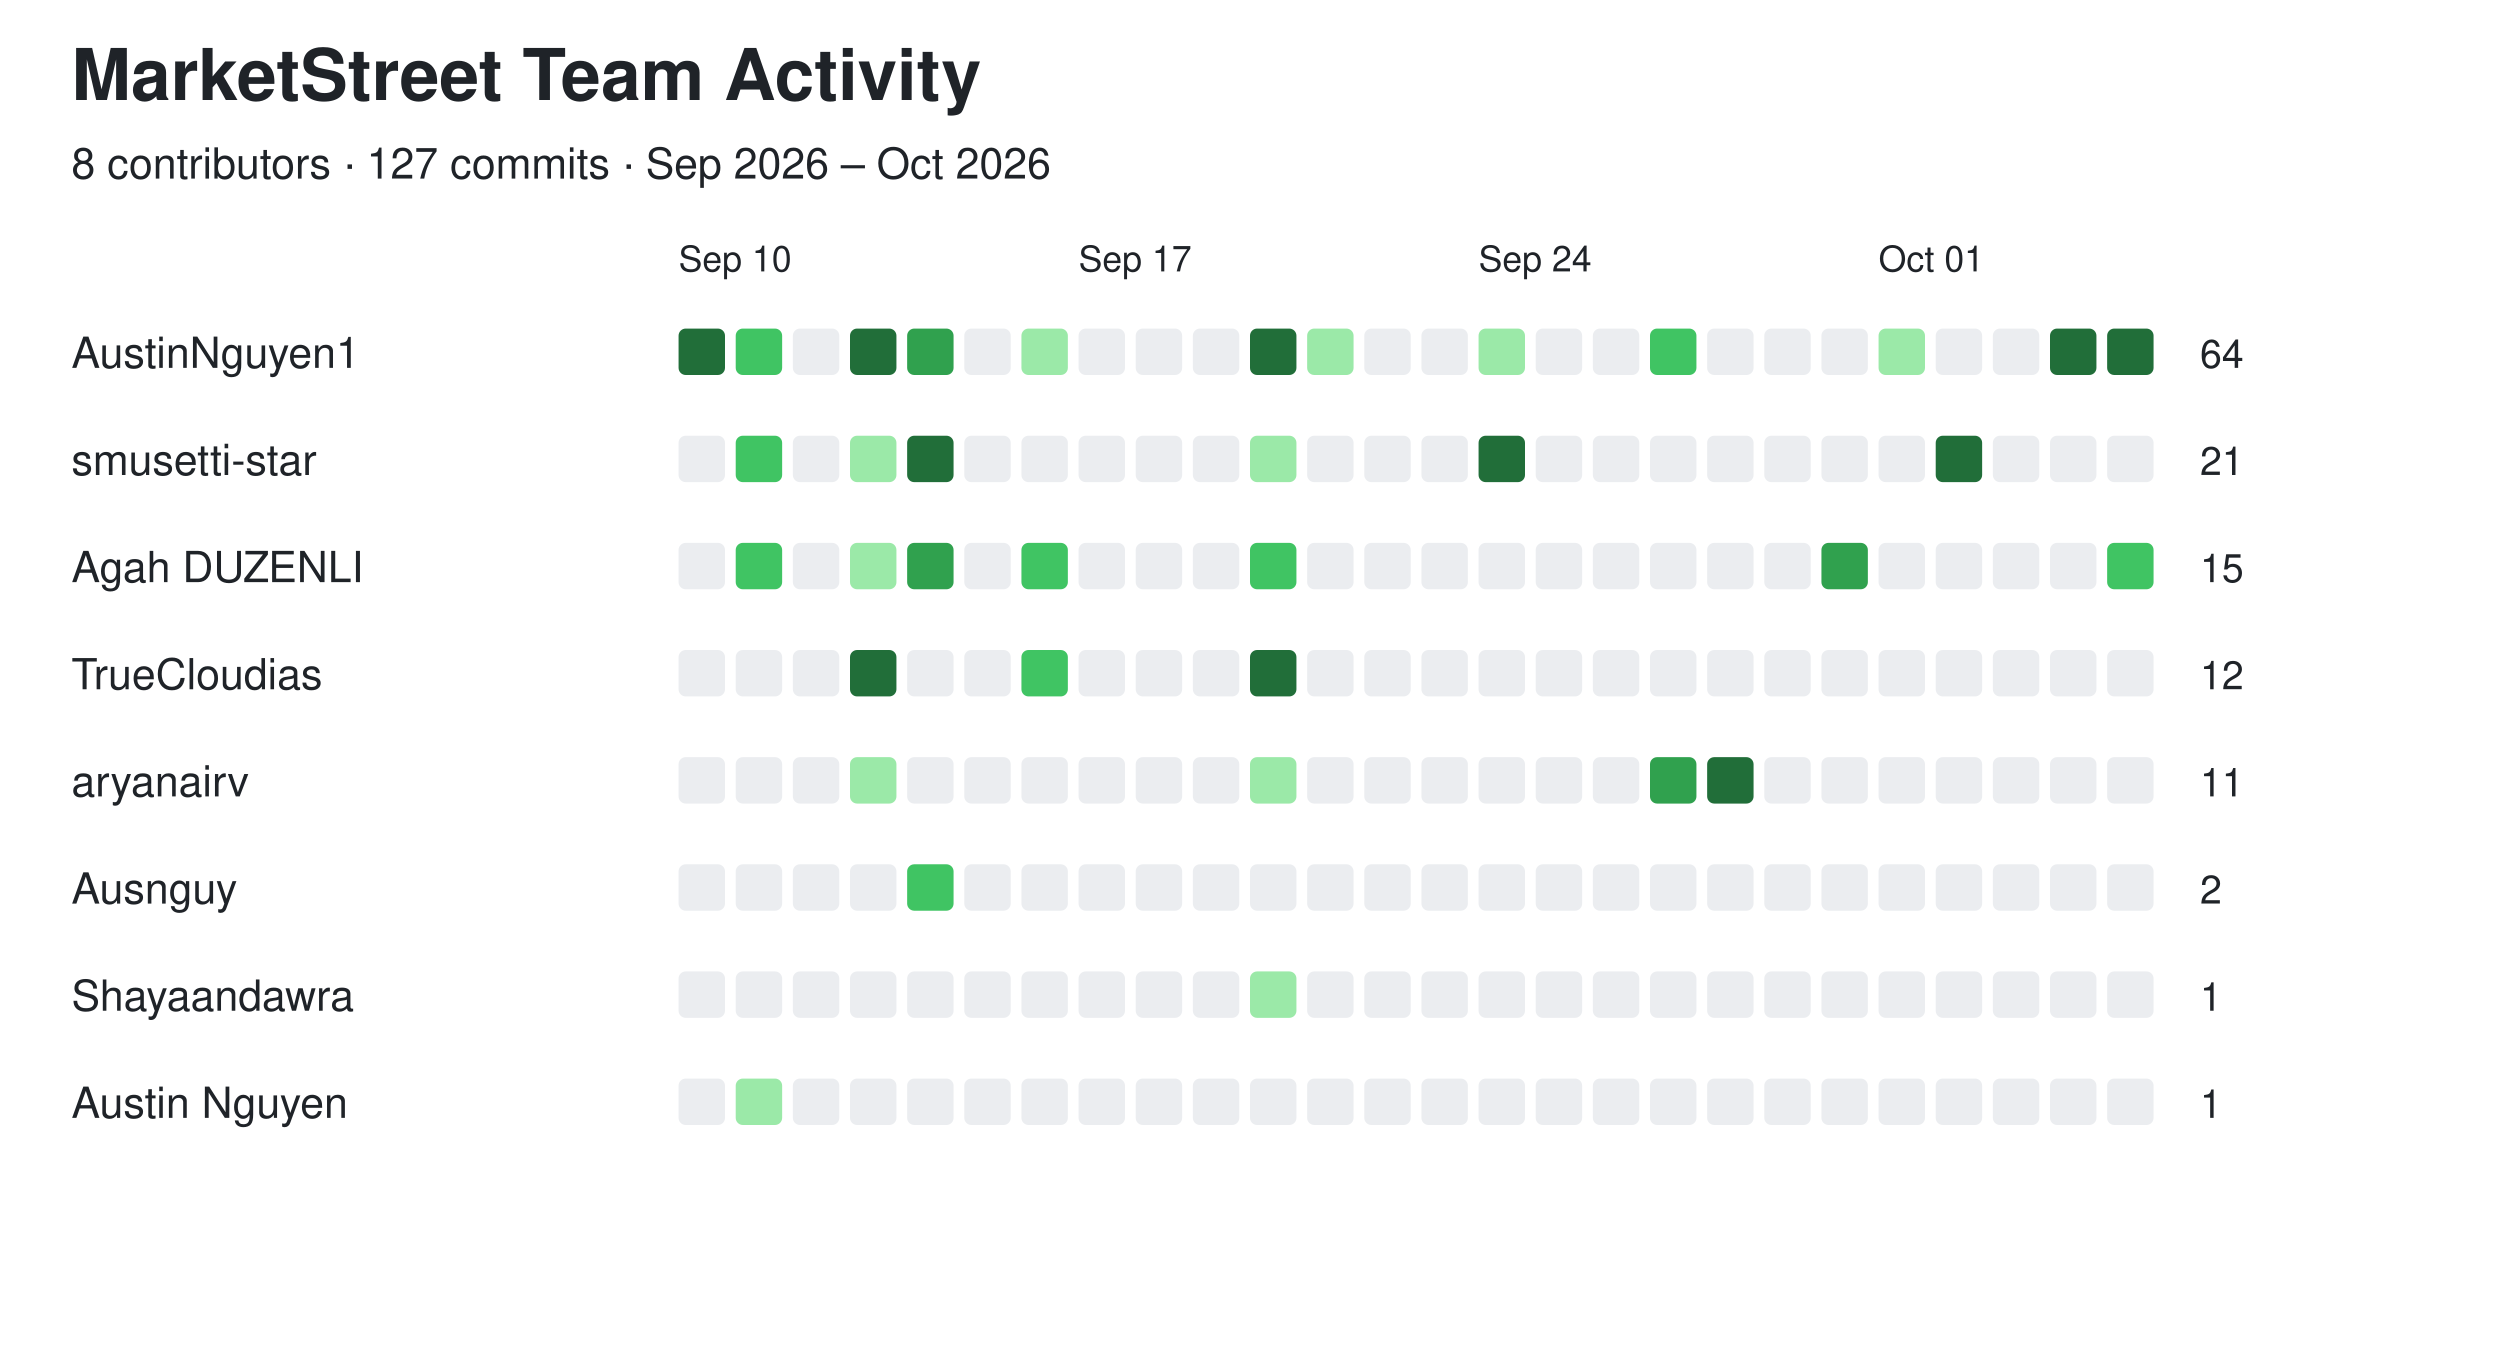
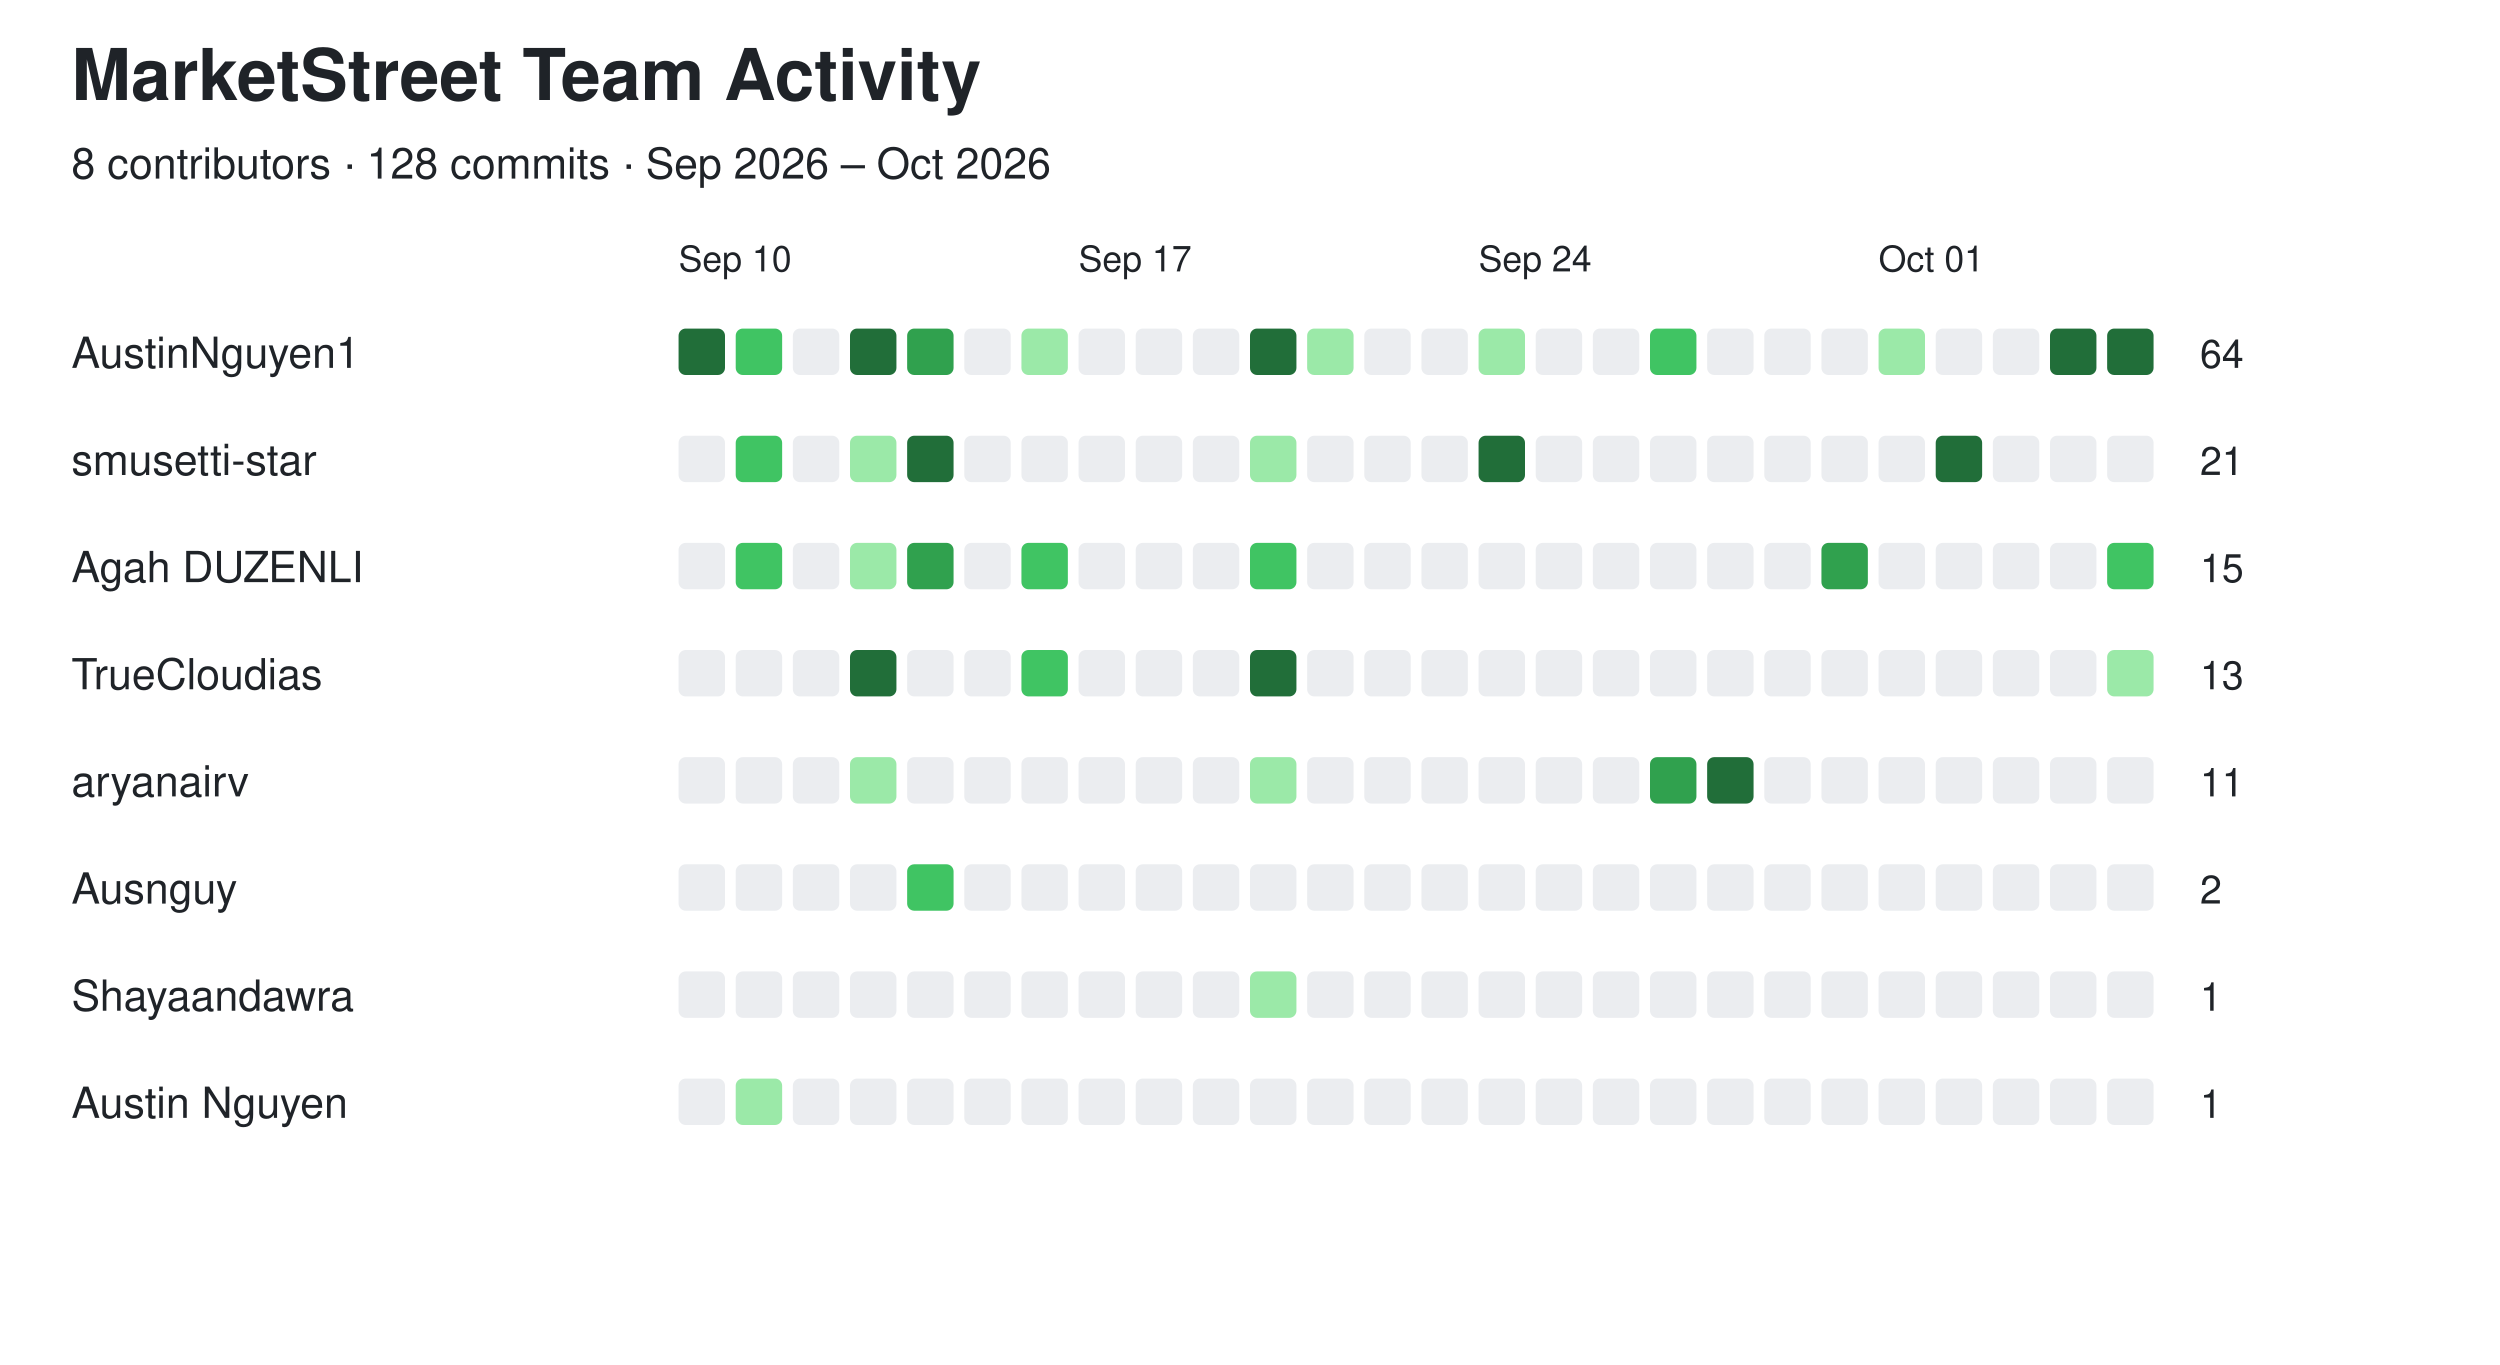
<svg xmlns="http://www.w3.org/2000/svg" width="700" height="382" viewBox="0 0 700 382">
  <style>
  text {
    font-family: -apple-system, BlinkMacSystemFont,
                 "Segoe UI", Helvetica, Arial, sans-serif;
    fill: #1f2328;
  }

  .empty {
    fill: #ebedf0;
  }

  @media (prefers-color-scheme: dark) {
    text {
      fill: #e6edf3;
    }

    .empty {
      fill: #161b22;
      stroke: #30363d;
      stroke-width: 1;
    }
  }
</style>
  <text x="20" y="28" font-size="20" font-weight="600">MarketStreet Team Activity</text>
-   <text x="20" y="50" font-size="12">8 contributors · 127 commits · Sep 2026 – Oct 2026</text>
+   <text x="20" y="50" font-size="12">8 contributors · 128 commits · Sep 2026 – Oct 2026</text>
  <text x="190" y="76" font-size="10">Sep 10</text>
  <text x="302" y="76" font-size="10">Sep 17</text>
  <text x="414" y="76" font-size="10">Sep 24</text>
  <text x="526" y="76" font-size="10">Oct 01</text>
  <text x="20" y="103" font-size="12" font-weight="500">AustinNguyen1</text>
  <rect x="190" y="92" width="13" height="13" rx="2" fill="#216e39" />
  <rect x="206" y="92" width="13" height="13" rx="2" fill="#40c463" />
  <rect x="222" y="92" width="13" height="13" rx="2" class="empty" />
  <rect x="238" y="92" width="13" height="13" rx="2" fill="#216e39" />
  <rect x="254" y="92" width="13" height="13" rx="2" fill="#30a14e" />
  <rect x="270" y="92" width="13" height="13" rx="2" class="empty" />
  <rect x="286" y="92" width="13" height="13" rx="2" fill="#9be9a8" />
  <rect x="302" y="92" width="13" height="13" rx="2" class="empty" />
  <rect x="318" y="92" width="13" height="13" rx="2" class="empty" />
  <rect x="334" y="92" width="13" height="13" rx="2" class="empty" />
  <rect x="350" y="92" width="13" height="13" rx="2" fill="#216e39" />
  <rect x="366" y="92" width="13" height="13" rx="2" fill="#9be9a8" />
  <rect x="382" y="92" width="13" height="13" rx="2" class="empty" />
  <rect x="398" y="92" width="13" height="13" rx="2" class="empty" />
  <rect x="414" y="92" width="13" height="13" rx="2" fill="#9be9a8" />
  <rect x="430" y="92" width="13" height="13" rx="2" class="empty" />
  <rect x="446" y="92" width="13" height="13" rx="2" class="empty" />
  <rect x="462" y="92" width="13" height="13" rx="2" fill="#40c463" />
  <rect x="478" y="92" width="13" height="13" rx="2" class="empty" />
  <rect x="494" y="92" width="13" height="13" rx="2" class="empty" />
  <rect x="510" y="92" width="13" height="13" rx="2" class="empty" />
  <rect x="526" y="92" width="13" height="13" rx="2" fill="#9be9a8" />
  <rect x="542" y="92" width="13" height="13" rx="2" class="empty" />
  <rect x="558" y="92" width="13" height="13" rx="2" class="empty" />
  <rect x="574" y="92" width="13" height="13" rx="2" fill="#216e39" />
  <rect x="590" y="92" width="13" height="13" rx="2" fill="#216e39" />
  <text x="616" y="103" font-size="11">64</text>
  <text x="20" y="133" font-size="12" font-weight="500">smusetti-star</text>
  <rect x="190" y="122" width="13" height="13" rx="2" class="empty" />
  <rect x="206" y="122" width="13" height="13" rx="2" fill="#40c463" />
  <rect x="222" y="122" width="13" height="13" rx="2" class="empty" />
  <rect x="238" y="122" width="13" height="13" rx="2" fill="#9be9a8" />
  <rect x="254" y="122" width="13" height="13" rx="2" fill="#216e39" />
  <rect x="270" y="122" width="13" height="13" rx="2" class="empty" />
  <rect x="286" y="122" width="13" height="13" rx="2" class="empty" />
  <rect x="302" y="122" width="13" height="13" rx="2" class="empty" />
  <rect x="318" y="122" width="13" height="13" rx="2" class="empty" />
  <rect x="334" y="122" width="13" height="13" rx="2" class="empty" />
  <rect x="350" y="122" width="13" height="13" rx="2" fill="#9be9a8" />
  <rect x="366" y="122" width="13" height="13" rx="2" class="empty" />
  <rect x="382" y="122" width="13" height="13" rx="2" class="empty" />
  <rect x="398" y="122" width="13" height="13" rx="2" class="empty" />
  <rect x="414" y="122" width="13" height="13" rx="2" fill="#216e39" />
  <rect x="430" y="122" width="13" height="13" rx="2" class="empty" />
  <rect x="446" y="122" width="13" height="13" rx="2" class="empty" />
  <rect x="462" y="122" width="13" height="13" rx="2" class="empty" />
  <rect x="478" y="122" width="13" height="13" rx="2" class="empty" />
  <rect x="494" y="122" width="13" height="13" rx="2" class="empty" />
  <rect x="510" y="122" width="13" height="13" rx="2" class="empty" />
  <rect x="526" y="122" width="13" height="13" rx="2" class="empty" />
  <rect x="542" y="122" width="13" height="13" rx="2" fill="#216e39" />
  <rect x="558" y="122" width="13" height="13" rx="2" class="empty" />
  <rect x="574" y="122" width="13" height="13" rx="2" class="empty" />
  <rect x="590" y="122" width="13" height="13" rx="2" class="empty" />
  <text x="616" y="133" font-size="11">21</text>
  <text x="20" y="163" font-size="12" font-weight="500">Agah DUZENLI</text>
  <rect x="190" y="152" width="13" height="13" rx="2" class="empty" />
  <rect x="206" y="152" width="13" height="13" rx="2" fill="#40c463" />
  <rect x="222" y="152" width="13" height="13" rx="2" class="empty" />
  <rect x="238" y="152" width="13" height="13" rx="2" fill="#9be9a8" />
  <rect x="254" y="152" width="13" height="13" rx="2" fill="#30a14e" />
  <rect x="270" y="152" width="13" height="13" rx="2" class="empty" />
  <rect x="286" y="152" width="13" height="13" rx="2" fill="#40c463" />
  <rect x="302" y="152" width="13" height="13" rx="2" class="empty" />
  <rect x="318" y="152" width="13" height="13" rx="2" class="empty" />
  <rect x="334" y="152" width="13" height="13" rx="2" class="empty" />
  <rect x="350" y="152" width="13" height="13" rx="2" fill="#40c463" />
  <rect x="366" y="152" width="13" height="13" rx="2" class="empty" />
  <rect x="382" y="152" width="13" height="13" rx="2" class="empty" />
  <rect x="398" y="152" width="13" height="13" rx="2" class="empty" />
  <rect x="414" y="152" width="13" height="13" rx="2" class="empty" />
  <rect x="430" y="152" width="13" height="13" rx="2" class="empty" />
  <rect x="446" y="152" width="13" height="13" rx="2" class="empty" />
  <rect x="462" y="152" width="13" height="13" rx="2" class="empty" />
  <rect x="478" y="152" width="13" height="13" rx="2" class="empty" />
  <rect x="494" y="152" width="13" height="13" rx="2" class="empty" />
  <rect x="510" y="152" width="13" height="13" rx="2" fill="#30a14e" />
  <rect x="526" y="152" width="13" height="13" rx="2" class="empty" />
  <rect x="542" y="152" width="13" height="13" rx="2" class="empty" />
  <rect x="558" y="152" width="13" height="13" rx="2" class="empty" />
  <rect x="574" y="152" width="13" height="13" rx="2" class="empty" />
  <rect x="590" y="152" width="13" height="13" rx="2" fill="#40c463" />
  <text x="616" y="163" font-size="11">15</text>
  <text x="20" y="193" font-size="12" font-weight="500">TrueCloudias</text>
  <rect x="190" y="182" width="13" height="13" rx="2" class="empty" />
  <rect x="206" y="182" width="13" height="13" rx="2" class="empty" />
  <rect x="222" y="182" width="13" height="13" rx="2" class="empty" />
  <rect x="238" y="182" width="13" height="13" rx="2" fill="#216e39" />
  <rect x="254" y="182" width="13" height="13" rx="2" class="empty" />
  <rect x="270" y="182" width="13" height="13" rx="2" class="empty" />
  <rect x="286" y="182" width="13" height="13" rx="2" fill="#40c463" />
  <rect x="302" y="182" width="13" height="13" rx="2" class="empty" />
  <rect x="318" y="182" width="13" height="13" rx="2" class="empty" />
  <rect x="334" y="182" width="13" height="13" rx="2" class="empty" />
  <rect x="350" y="182" width="13" height="13" rx="2" fill="#216e39" />
  <rect x="366" y="182" width="13" height="13" rx="2" class="empty" />
  <rect x="382" y="182" width="13" height="13" rx="2" class="empty" />
  <rect x="398" y="182" width="13" height="13" rx="2" class="empty" />
  <rect x="414" y="182" width="13" height="13" rx="2" class="empty" />
  <rect x="430" y="182" width="13" height="13" rx="2" class="empty" />
  <rect x="446" y="182" width="13" height="13" rx="2" class="empty" />
  <rect x="462" y="182" width="13" height="13" rx="2" class="empty" />
  <rect x="478" y="182" width="13" height="13" rx="2" class="empty" />
  <rect x="494" y="182" width="13" height="13" rx="2" class="empty" />
  <rect x="510" y="182" width="13" height="13" rx="2" class="empty" />
  <rect x="526" y="182" width="13" height="13" rx="2" class="empty" />
  <rect x="542" y="182" width="13" height="13" rx="2" class="empty" />
  <rect x="558" y="182" width="13" height="13" rx="2" class="empty" />
  <rect x="574" y="182" width="13" height="13" rx="2" class="empty" />
-   <rect x="590" y="182" width="13" height="13" rx="2" class="empty" />
-   <text x="616" y="193" font-size="11">12</text>
+   <rect x="590" y="182" width="13" height="13" rx="2" fill="#9be9a8" />
+   <text x="616" y="193" font-size="11">13</text>
  <text x="20" y="223" font-size="12" font-weight="500">aryanairv</text>
  <rect x="190" y="212" width="13" height="13" rx="2" class="empty" />
  <rect x="206" y="212" width="13" height="13" rx="2" class="empty" />
  <rect x="222" y="212" width="13" height="13" rx="2" class="empty" />
  <rect x="238" y="212" width="13" height="13" rx="2" fill="#9be9a8" />
  <rect x="254" y="212" width="13" height="13" rx="2" class="empty" />
  <rect x="270" y="212" width="13" height="13" rx="2" class="empty" />
  <rect x="286" y="212" width="13" height="13" rx="2" class="empty" />
  <rect x="302" y="212" width="13" height="13" rx="2" class="empty" />
  <rect x="318" y="212" width="13" height="13" rx="2" class="empty" />
  <rect x="334" y="212" width="13" height="13" rx="2" class="empty" />
  <rect x="350" y="212" width="13" height="13" rx="2" fill="#9be9a8" />
  <rect x="366" y="212" width="13" height="13" rx="2" class="empty" />
  <rect x="382" y="212" width="13" height="13" rx="2" class="empty" />
  <rect x="398" y="212" width="13" height="13" rx="2" class="empty" />
  <rect x="414" y="212" width="13" height="13" rx="2" class="empty" />
  <rect x="430" y="212" width="13" height="13" rx="2" class="empty" />
  <rect x="446" y="212" width="13" height="13" rx="2" class="empty" />
  <rect x="462" y="212" width="13" height="13" rx="2" fill="#30a14e" />
  <rect x="478" y="212" width="13" height="13" rx="2" fill="#216e39" />
  <rect x="494" y="212" width="13" height="13" rx="2" class="empty" />
  <rect x="510" y="212" width="13" height="13" rx="2" class="empty" />
  <rect x="526" y="212" width="13" height="13" rx="2" class="empty" />
  <rect x="542" y="212" width="13" height="13" rx="2" class="empty" />
  <rect x="558" y="212" width="13" height="13" rx="2" class="empty" />
  <rect x="574" y="212" width="13" height="13" rx="2" class="empty" />
  <rect x="590" y="212" width="13" height="13" rx="2" class="empty" />
  <text x="616" y="223" font-size="11">11</text>
  <text x="20" y="253" font-size="12" font-weight="500">Ausnguy</text>
  <rect x="190" y="242" width="13" height="13" rx="2" class="empty" />
  <rect x="206" y="242" width="13" height="13" rx="2" class="empty" />
  <rect x="222" y="242" width="13" height="13" rx="2" class="empty" />
  <rect x="238" y="242" width="13" height="13" rx="2" class="empty" />
  <rect x="254" y="242" width="13" height="13" rx="2" fill="#40c463" />
  <rect x="270" y="242" width="13" height="13" rx="2" class="empty" />
  <rect x="286" y="242" width="13" height="13" rx="2" class="empty" />
  <rect x="302" y="242" width="13" height="13" rx="2" class="empty" />
  <rect x="318" y="242" width="13" height="13" rx="2" class="empty" />
  <rect x="334" y="242" width="13" height="13" rx="2" class="empty" />
  <rect x="350" y="242" width="13" height="13" rx="2" class="empty" />
  <rect x="366" y="242" width="13" height="13" rx="2" class="empty" />
  <rect x="382" y="242" width="13" height="13" rx="2" class="empty" />
  <rect x="398" y="242" width="13" height="13" rx="2" class="empty" />
  <rect x="414" y="242" width="13" height="13" rx="2" class="empty" />
  <rect x="430" y="242" width="13" height="13" rx="2" class="empty" />
  <rect x="446" y="242" width="13" height="13" rx="2" class="empty" />
  <rect x="462" y="242" width="13" height="13" rx="2" class="empty" />
  <rect x="478" y="242" width="13" height="13" rx="2" class="empty" />
  <rect x="494" y="242" width="13" height="13" rx="2" class="empty" />
  <rect x="510" y="242" width="13" height="13" rx="2" class="empty" />
  <rect x="526" y="242" width="13" height="13" rx="2" class="empty" />
  <rect x="542" y="242" width="13" height="13" rx="2" class="empty" />
  <rect x="558" y="242" width="13" height="13" rx="2" class="empty" />
  <rect x="574" y="242" width="13" height="13" rx="2" class="empty" />
  <rect x="590" y="242" width="13" height="13" rx="2" class="empty" />
  <text x="616" y="253" font-size="11">2</text>
  <text x="20" y="283" font-size="12" font-weight="500">Shayaandawra</text>
  <rect x="190" y="272" width="13" height="13" rx="2" class="empty" />
  <rect x="206" y="272" width="13" height="13" rx="2" class="empty" />
  <rect x="222" y="272" width="13" height="13" rx="2" class="empty" />
  <rect x="238" y="272" width="13" height="13" rx="2" class="empty" />
  <rect x="254" y="272" width="13" height="13" rx="2" class="empty" />
  <rect x="270" y="272" width="13" height="13" rx="2" class="empty" />
  <rect x="286" y="272" width="13" height="13" rx="2" class="empty" />
  <rect x="302" y="272" width="13" height="13" rx="2" class="empty" />
  <rect x="318" y="272" width="13" height="13" rx="2" class="empty" />
  <rect x="334" y="272" width="13" height="13" rx="2" class="empty" />
  <rect x="350" y="272" width="13" height="13" rx="2" fill="#9be9a8" />
  <rect x="366" y="272" width="13" height="13" rx="2" class="empty" />
  <rect x="382" y="272" width="13" height="13" rx="2" class="empty" />
  <rect x="398" y="272" width="13" height="13" rx="2" class="empty" />
  <rect x="414" y="272" width="13" height="13" rx="2" class="empty" />
  <rect x="430" y="272" width="13" height="13" rx="2" class="empty" />
  <rect x="446" y="272" width="13" height="13" rx="2" class="empty" />
  <rect x="462" y="272" width="13" height="13" rx="2" class="empty" />
  <rect x="478" y="272" width="13" height="13" rx="2" class="empty" />
  <rect x="494" y="272" width="13" height="13" rx="2" class="empty" />
  <rect x="510" y="272" width="13" height="13" rx="2" class="empty" />
  <rect x="526" y="272" width="13" height="13" rx="2" class="empty" />
  <rect x="542" y="272" width="13" height="13" rx="2" class="empty" />
  <rect x="558" y="272" width="13" height="13" rx="2" class="empty" />
  <rect x="574" y="272" width="13" height="13" rx="2" class="empty" />
  <rect x="590" y="272" width="13" height="13" rx="2" class="empty" />
  <text x="616" y="283" font-size="11">1</text>
  <text x="20" y="313" font-size="12" font-weight="500">Austin Nguyen</text>
  <rect x="190" y="302" width="13" height="13" rx="2" class="empty" />
  <rect x="206" y="302" width="13" height="13" rx="2" fill="#9be9a8" />
  <rect x="222" y="302" width="13" height="13" rx="2" class="empty" />
  <rect x="238" y="302" width="13" height="13" rx="2" class="empty" />
  <rect x="254" y="302" width="13" height="13" rx="2" class="empty" />
  <rect x="270" y="302" width="13" height="13" rx="2" class="empty" />
  <rect x="286" y="302" width="13" height="13" rx="2" class="empty" />
  <rect x="302" y="302" width="13" height="13" rx="2" class="empty" />
  <rect x="318" y="302" width="13" height="13" rx="2" class="empty" />
  <rect x="334" y="302" width="13" height="13" rx="2" class="empty" />
  <rect x="350" y="302" width="13" height="13" rx="2" class="empty" />
  <rect x="366" y="302" width="13" height="13" rx="2" class="empty" />
  <rect x="382" y="302" width="13" height="13" rx="2" class="empty" />
  <rect x="398" y="302" width="13" height="13" rx="2" class="empty" />
  <rect x="414" y="302" width="13" height="13" rx="2" class="empty" />
  <rect x="430" y="302" width="13" height="13" rx="2" class="empty" />
  <rect x="446" y="302" width="13" height="13" rx="2" class="empty" />
  <rect x="462" y="302" width="13" height="13" rx="2" class="empty" />
  <rect x="478" y="302" width="13" height="13" rx="2" class="empty" />
  <rect x="494" y="302" width="13" height="13" rx="2" class="empty" />
  <rect x="510" y="302" width="13" height="13" rx="2" class="empty" />
  <rect x="526" y="302" width="13" height="13" rx="2" class="empty" />
  <rect x="542" y="302" width="13" height="13" rx="2" class="empty" />
  <rect x="558" y="302" width="13" height="13" rx="2" class="empty" />
  <rect x="574" y="302" width="13" height="13" rx="2" class="empty" />
  <rect x="590" y="302" width="13" height="13" rx="2" class="empty" />
  <text x="616" y="313" font-size="11">1</text>
</svg>
